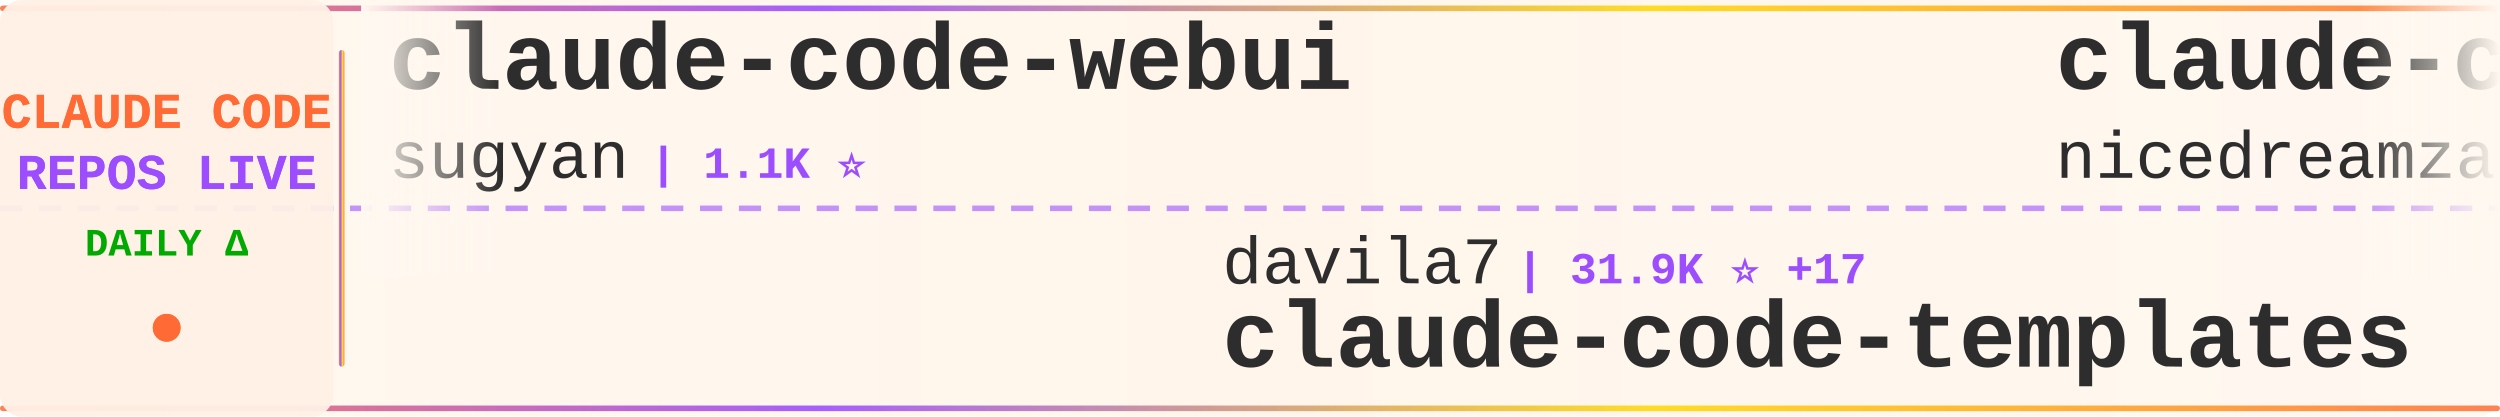
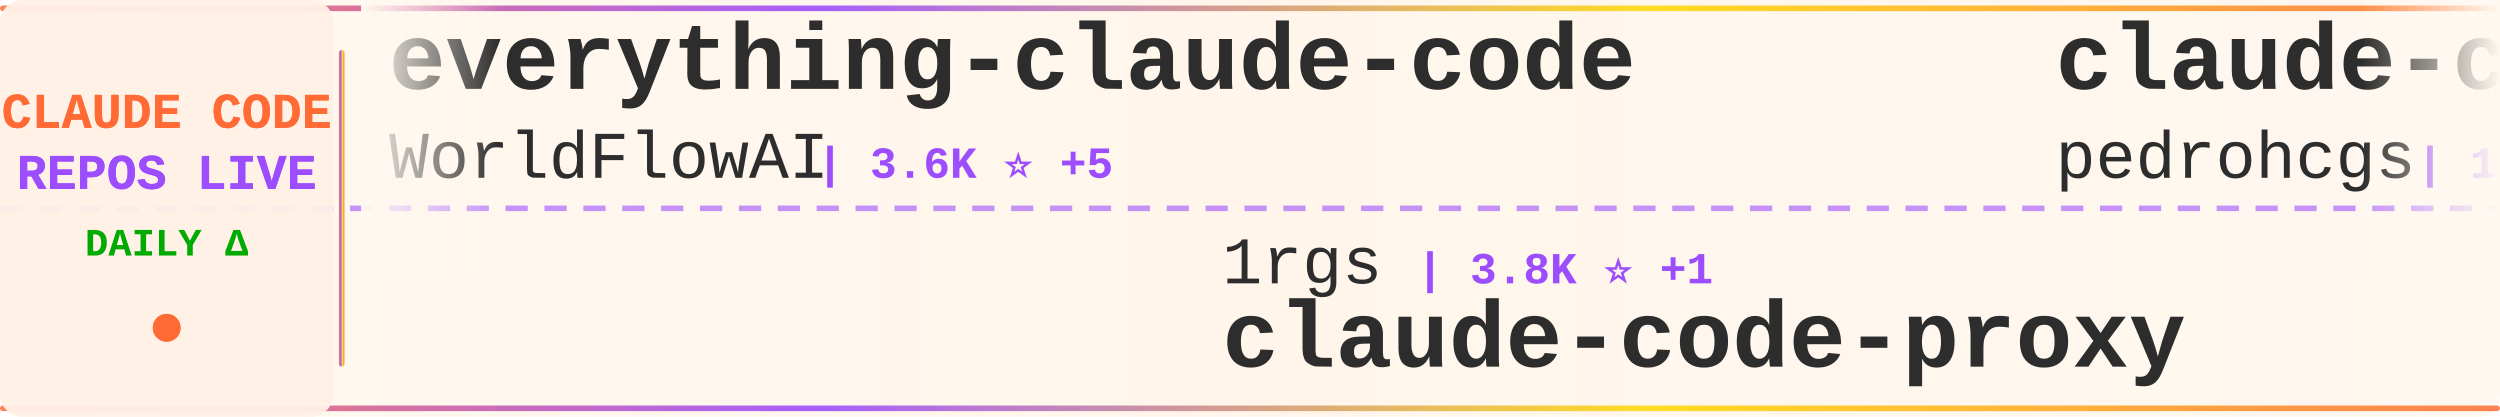
<svg xmlns="http://www.w3.org/2000/svg" width="900" height="150">
  <defs>
    <linearGradient id="tickerBg" x1="0%" y1="0%" x2="100%" y2="0%">
      <stop offset="0%" style="stop-color:#fff8f0;stop-opacity:0.98" />
      <stop offset="50%" style="stop-color:#fff5eb;stop-opacity:1" />
      <stop offset="100%" style="stop-color:#fff8f0;stop-opacity:0.98" />
    </linearGradient>
    <linearGradient id="borderGrad" x1="0%" y1="0%" x2="100%" y2="0%">
      <stop offset="0%" style="stop-color:#FF6B35;stop-opacity:0.85">
        <animate attributeName="stop-opacity" values="0.85;1;0.85" dur="2s" repeatCount="indefinite" />
      </stop>
      <stop offset="33%" style="stop-color:#9C4EFF;stop-opacity:0.9">
        <animate attributeName="stop-opacity" values="0.9;1;0.9" dur="2.2s" repeatCount="indefinite" />
      </stop>
      <stop offset="66%" style="stop-color:#FFD700;stop-opacity:0.85">
        <animate attributeName="stop-opacity" values="0.85;1;0.85" dur="1.8s" repeatCount="indefinite" />
      </stop>
      <stop offset="100%" style="stop-color:#FF6B35;stop-opacity:0.85">
        <animate attributeName="stop-opacity" values="0.85;1;0.85" dur="2s" repeatCount="indefinite" />
      </stop>
    </linearGradient>
    <filter id="textGlow">
      <feGaussianBlur stdDeviation="0.15" result="coloredBlur" />
      <feMerge>
        <feMergeNode in="coloredBlur" />
        <feMergeNode in="SourceGraphic" />
      </feMerge>
    </filter>
    <filter id="metricGlow">
      <feGaussianBlur stdDeviation="0.2" result="coloredBlur" />
      <feMerge>
        <feMergeNode in="coloredBlur" />
        <feMergeNode in="SourceGraphic" />
      </feMerge>
    </filter>
    <linearGradient id="leftFade" x1="0%" y1="0%" x2="100%" y2="0%">
      <stop offset="0%" style="stop-color:#fff8f0;stop-opacity:1" />
      <stop offset="100%" style="stop-color:#fff8f0;stop-opacity:0" />
    </linearGradient>
    <linearGradient id="rightFade" x1="0%" y1="0%" x2="100%" y2="0%">
      <stop offset="0%" style="stop-color:#fff8f0;stop-opacity:0" />
      <stop offset="100%" style="stop-color:#fff8f0;stop-opacity:1" />
    </linearGradient>
  </defs>
  <rect width="900" height="150" fill="url(#tickerBg)" rx="8" />
  <rect x="0" y="2" width="900" height="2" fill="url(#borderGrad)" rx="1" />
  <rect x="0" y="146" width="900" height="2" fill="url(#borderGrad)" rx="1" />
  <line x1="0" y1="75" x2="900" y2="75" stroke="#9C4EFF" stroke-width="2" stroke-dasharray="8 6" opacity="0.6" />
  <rect x="0" y="0" width="120" height="150" fill="#fff0e6" opacity="0.95" rx="8" />
  <text x="60" y="46" font-family="'Courier New', monospace" font-size="18" font-weight="bold" fill="#FF6B35" text-anchor="middle" filter="url(#textGlow)">
    CLAUDE CODE
  </text>
  <text x="60" y="68" font-family="'Courier New', monospace" font-size="18" font-weight="bold" fill="#9C4EFF" text-anchor="middle" filter="url(#textGlow)">
    REPOS LIVE
  </text>
  <text x="60" y="92" font-family="'Courier New', monospace" font-size="14" font-weight="bold" fill="#00aa00" text-anchor="middle">
    DAILY Δ
  </text>
  <circle cx="60" cy="118" r="5" fill="#FF6B35" filter="url(#metricGlow)">
    <animate attributeName="r" values="4;6;4" dur="1.5s" repeatCount="indefinite" />
    <animate attributeName="opacity" values="0.6;1;0.6" dur="1.5s" repeatCount="indefinite" />
  </circle>
  <rect x="122" y="18" width="2" height="114" fill="url(#borderGrad)" rx="1" />
  <clipPath id="tickerClip">
    <rect x="130" y="0" width="770" height="150" />
  </clipPath>
  <g clip-path="url(#tickerClip)">
    <g id="tickerItems">
      <animateTransform attributeName="transform" attributeType="XML" type="translate" from="0 0" to="-3000 0" dur="54s" repeatCount="indefinite" />
      <g transform="translate(0, 0)">
-         <text x="140" y="32" font-family="'Courier New', monospace" font-size="34" font-weight="bold" fill="#2d2d2d">claude-code-webui</text>
-         <text x="140" y="64" font-family="'Courier New', monospace" font-size="24" font-weight="normal" fill="#2d2d2d" opacity="1.0">sugyan</text>
-         <text x="234" y="64" font-family="'Courier New', monospace" font-size="16" font-weight="bold" fill="#9C4EFF"> | 1.1K ⭐</text>
+         <text x="140" y="32" font-family="'Courier New', monospace" font-size="34" font-weight="bold" fill="#2d2d2d">everything-claude-code</text>
+         <text x="140" y="64" font-family="'Courier New', monospace" font-size="24" font-weight="normal" fill="#2d2d2d" opacity="1.0">WorldFlowAI</text>
+         <text x="294" y="64" font-family="'Courier New', monospace" font-size="16" font-weight="bold" fill="#9C4EFF"> | 3.6K ⭐ +5</text>
      </g>
      <g transform="translate(300, 0)">
-         <text x="140" y="102" font-family="'Courier New', monospace" font-size="24" font-weight="normal" fill="#2d2d2d" opacity="1.0">davila7</text>
-         <text x="246" y="102" font-family="'Courier New', monospace" font-size="16" font-weight="bold" fill="#9C4EFF"> | 31.9K ⭐ +17</text>
-         <text x="140" y="132" font-family="'Courier New', monospace" font-size="34" font-weight="bold" fill="#2d2d2d">claude-code-templates</text>
+         <text x="140" y="102" font-family="'Courier New', monospace" font-size="24" font-weight="normal" fill="#2d2d2d" opacity="1.0">1rgs</text>
+         <text x="210" y="102" font-family="'Courier New', monospace" font-size="16" font-weight="bold" fill="#9C4EFF"> | 3.8K ⭐ +1</text>
+         <text x="140" y="132" font-family="'Courier New', monospace" font-size="34" font-weight="bold" fill="#2d2d2d">claude-code-proxy</text>
      </g>
      <g transform="translate(600, 0)">
-         <text x="140" y="32" font-family="'Courier New', monospace" font-size="34" font-weight="bold" fill="#2d2d2d">claude-code-local</text>
-         <text x="140" y="64" font-family="'Courier New', monospace" font-size="24" font-weight="normal" fill="#2d2d2d" opacity="1.0">nicedreamzapp</text>
-         <text x="318" y="64" font-family="'Courier New', monospace" font-size="16" font-weight="bold" fill="#9C4EFF"> | 3.3K ⭐</text>
+         <text x="140" y="32" font-family="'Courier New', monospace" font-size="34" font-weight="bold" fill="#2d2d2d">claude-code-my-workflow</text>
+         <text x="140" y="64" font-family="'Courier New', monospace" font-size="24" font-weight="normal" fill="#2d2d2d" opacity="1.0">pedrohcgs</text>
+         <text x="270" y="64" font-family="'Courier New', monospace" font-size="16" font-weight="bold" fill="#9C4EFF"> | 1.6K ⭐</text>
      </g>
      <g transform="translate(900, 0)">
-         <text x="140" y="102" font-family="'Courier New', monospace" font-size="24" font-weight="normal" fill="#2d2d2d" opacity="1.0">fazxes</text>
-         <text x="234" y="102" font-family="'Courier New', monospace" font-size="16" font-weight="bold" fill="#9C4EFF"> | 242 ⭐</text>
-         <text x="140" y="132" font-family="'Courier New', monospace" font-size="34" font-weight="bold" fill="#2d2d2d">Claude-code</text>
+         <text x="140" y="102" font-family="'Courier New', monospace" font-size="24" font-weight="normal" fill="#2d2d2d" opacity="1.0">shanraisshan</text>
+         <text x="306" y="102" font-family="'Courier New', monospace" font-size="16" font-weight="bold" fill="#9C4EFF"> | 66.4K ⭐ +3</text>
+         <text x="140" y="132" font-family="'Courier New', monospace" font-size="34" font-weight="bold" fill="#2d2d2d">claude-code-best-practic...</text>
      </g>
      <g transform="translate(1200, 0)">
-         <text x="140" y="32" font-family="'Courier New', monospace" font-size="34" font-weight="bold" fill="#2d2d2d">learn-claude-code</text>
-         <text x="140" y="64" font-family="'Courier New', monospace" font-size="24" font-weight="normal" fill="#2d2d2d" opacity="1.0">shareAI-lab</text>
-         <text x="294" y="64" font-family="'Courier New', monospace" font-size="16" font-weight="bold" fill="#9C4EFF"> | 77.6K ⭐</text>
+         <text x="140" y="32" font-family="'Courier New', monospace" font-size="34" font-weight="bold" fill="#2d2d2d">claude-coder</text>
+         <text x="140" y="64" font-family="'Courier New', monospace" font-size="24" font-weight="normal" fill="#2d2d2d" opacity="1.0">kodu-ai</text>
+         <text x="246" y="64" font-family="'Courier New', monospace" font-size="16" font-weight="bold" fill="#9C4EFF"> | 5.2K ⭐</text>
      </g>
      <g transform="translate(1500, 0)">
-         <text x="140" y="102" font-family="'Courier New', monospace" font-size="24" font-weight="normal" fill="#2d2d2d" opacity="1.0">Windy3f3f3f3f</text>
-         <text x="318" y="102" font-family="'Courier New', monospace" font-size="16" font-weight="bold" fill="#9C4EFF"> | 3.7K ⭐ +2</text>
-         <text x="140" y="132" font-family="'Courier New', monospace" font-size="34" font-weight="bold" fill="#2d2d2d">how-claude-code-works</text>
+         <text x="140" y="102" font-family="'Courier New', monospace" font-size="24" font-weight="normal" fill="#2d2d2d" opacity="1.0">AprilNEA</text>
+         <text x="258" y="102" font-family="'Courier New', monospace" font-size="16" font-weight="bold" fill="#9C4EFF"> | 391 ⭐</text>
+         <text x="140" y="132" font-family="'Courier New', monospace" font-size="34" font-weight="bold" fill="#2d2d2d">claude-code-source</text>
      </g>
      <g transform="translate(1800, 0)">
-         <text x="140" y="32" font-family="'Courier New', monospace" font-size="34" font-weight="bold" fill="#2d2d2d">pi-vs-claude-code</text>
-         <text x="140" y="64" font-family="'Courier New', monospace" font-size="24" font-weight="normal" fill="#2d2d2d" opacity="1.0">disler</text>
-         <text x="234" y="64" font-family="'Courier New', monospace" font-size="16" font-weight="bold" fill="#9C4EFF"> | 1.7K ⭐ +1</text>
+         <text x="140" y="32" font-family="'Courier New', monospace" font-size="34" font-weight="bold" fill="#2d2d2d">claude_codex_bridge</text>
+         <text x="140" y="64" font-family="'Courier New', monospace" font-size="24" font-weight="normal" fill="#2d2d2d" opacity="1.0">SeemSeam</text>
+         <text x="258" y="64" font-family="'Courier New', monospace" font-size="16" font-weight="bold" fill="#9C4EFF"> | 3.5K ⭐ +1</text>
      </g>
      <g transform="translate(2100, 0)">
-         <text x="140" y="102" font-family="'Courier New', monospace" font-size="24" font-weight="normal" fill="#2d2d2d" opacity="1.0">Pimzino</text>
-         <text x="246" y="102" font-family="'Courier New', monospace" font-size="16" font-weight="bold" fill="#9C4EFF"> | 3.9K ⭐</text>
-         <text x="140" y="132" font-family="'Courier New', monospace" font-size="34" font-weight="bold" fill="#2d2d2d">claude-code-spec-workflo...</text>
+         <text x="140" y="102" font-family="'Courier New', monospace" font-size="24" font-weight="normal" fill="#2d2d2d" opacity="1.0">jqueryscript</text>
+         <text x="306" y="102" font-family="'Courier New', monospace" font-size="16" font-weight="bold" fill="#9C4EFF"> | 517 ⭐</text>
+         <text x="140" y="132" font-family="'Courier New', monospace" font-size="34" font-weight="bold" fill="#2d2d2d">awesome-claude-code</text>
      </g>
      <g transform="translate(2400, 0)">
-         <text x="140" y="32" font-family="'Courier New', monospace" font-size="34" font-weight="bold" fill="#2d2d2d">claude-code-best-practic...</text>
-         <text x="140" y="64" font-family="'Courier New', monospace" font-size="24" font-weight="normal" fill="#2d2d2d" opacity="1.0">shanraisshan</text>
-         <text x="306" y="64" font-family="'Courier New', monospace" font-size="16" font-weight="bold" fill="#9C4EFF"> | 66.4K ⭐ +2</text>
+         <text x="140" y="32" font-family="'Courier New', monospace" font-size="34" font-weight="bold" fill="#2d2d2d">claude-code-prompts</text>
+         <text x="140" y="64" font-family="'Courier New', monospace" font-size="24" font-weight="normal" fill="#2d2d2d" opacity="1.0">repowise-dev</text>
+         <text x="306" y="64" font-family="'Courier New', monospace" font-size="16" font-weight="bold" fill="#9C4EFF"> | 1.2K ⭐</text>
      </g>
      <g transform="translate(2700, 0)">
-         <text x="140" y="102" font-family="'Courier New', monospace" font-size="24" font-weight="normal" fill="#2d2d2d" opacity="1.0">wanshuiyin</text>
-         <text x="282" y="102" font-family="'Courier New', monospace" font-size="16" font-weight="bold" fill="#9C4EFF"> | 16.7K ⭐ +5</text>
-         <text x="140" y="132" font-family="'Courier New', monospace" font-size="34" font-weight="bold" fill="#2d2d2d">Auto-claude-code-researc...</text>
+         <text x="140" y="102" font-family="'Courier New', monospace" font-size="24" font-weight="normal" fill="#2d2d2d" opacity="1.0">techjarves</text>
+         <text x="282" y="102" font-family="'Courier New', monospace" font-size="16" font-weight="bold" fill="#9C4EFF"> | 1.5K ⭐ +1</text>
+         <text x="140" y="132" font-family="'Courier New', monospace" font-size="34" font-weight="bold" fill="#2d2d2d">ClaudeCode-Portable</text>
      </g>
      <g transform="translate(3000, 0)">
-         <text x="140" y="32" font-family="'Courier New', monospace" font-size="34" font-weight="bold" fill="#2d2d2d">claude-code-webui</text>
-         <text x="140" y="64" font-family="'Courier New', monospace" font-size="24" font-weight="normal" fill="#2d2d2d" opacity="1.0">sugyan</text>
-         <text x="234" y="64" font-family="'Courier New', monospace" font-size="16" font-weight="bold" fill="#9C4EFF"> | 1.1K ⭐</text>
+         <text x="140" y="32" font-family="'Courier New', monospace" font-size="34" font-weight="bold" fill="#2d2d2d">everything-claude-code</text>
+         <text x="140" y="64" font-family="'Courier New', monospace" font-size="24" font-weight="normal" fill="#2d2d2d" opacity="1.0">WorldFlowAI</text>
+         <text x="294" y="64" font-family="'Courier New', monospace" font-size="16" font-weight="bold" fill="#9C4EFF"> | 3.6K ⭐ +5</text>
      </g>
      <g transform="translate(3300, 0)">
-         <text x="140" y="102" font-family="'Courier New', monospace" font-size="24" font-weight="normal" fill="#2d2d2d" opacity="1.0">davila7</text>
-         <text x="246" y="102" font-family="'Courier New', monospace" font-size="16" font-weight="bold" fill="#9C4EFF"> | 31.9K ⭐ +17</text>
-         <text x="140" y="132" font-family="'Courier New', monospace" font-size="34" font-weight="bold" fill="#2d2d2d">claude-code-templates</text>
+         <text x="140" y="102" font-family="'Courier New', monospace" font-size="24" font-weight="normal" fill="#2d2d2d" opacity="1.0">1rgs</text>
+         <text x="210" y="102" font-family="'Courier New', monospace" font-size="16" font-weight="bold" fill="#9C4EFF"> | 3.8K ⭐ +1</text>
+         <text x="140" y="132" font-family="'Courier New', monospace" font-size="34" font-weight="bold" fill="#2d2d2d">claude-code-proxy</text>
      </g>
      <g transform="translate(3600, 0)">
-         <text x="140" y="32" font-family="'Courier New', monospace" font-size="34" font-weight="bold" fill="#2d2d2d">claude-code-local</text>
-         <text x="140" y="64" font-family="'Courier New', monospace" font-size="24" font-weight="normal" fill="#2d2d2d" opacity="1.0">nicedreamzapp</text>
-         <text x="318" y="64" font-family="'Courier New', monospace" font-size="16" font-weight="bold" fill="#9C4EFF"> | 3.3K ⭐</text>
+         <text x="140" y="32" font-family="'Courier New', monospace" font-size="34" font-weight="bold" fill="#2d2d2d">claude-code-my-workflow</text>
+         <text x="140" y="64" font-family="'Courier New', monospace" font-size="24" font-weight="normal" fill="#2d2d2d" opacity="1.0">pedrohcgs</text>
+         <text x="270" y="64" font-family="'Courier New', monospace" font-size="16" font-weight="bold" fill="#9C4EFF"> | 1.6K ⭐</text>
      </g>
      <g transform="translate(3900, 0)">
-         <text x="140" y="102" font-family="'Courier New', monospace" font-size="24" font-weight="normal" fill="#2d2d2d" opacity="1.0">fazxes</text>
-         <text x="234" y="102" font-family="'Courier New', monospace" font-size="16" font-weight="bold" fill="#9C4EFF"> | 242 ⭐</text>
-         <text x="140" y="132" font-family="'Courier New', monospace" font-size="34" font-weight="bold" fill="#2d2d2d">Claude-code</text>
+         <text x="140" y="102" font-family="'Courier New', monospace" font-size="24" font-weight="normal" fill="#2d2d2d" opacity="1.0">shanraisshan</text>
+         <text x="306" y="102" font-family="'Courier New', monospace" font-size="16" font-weight="bold" fill="#9C4EFF"> | 66.4K ⭐ +3</text>
+         <text x="140" y="132" font-family="'Courier New', monospace" font-size="34" font-weight="bold" fill="#2d2d2d">claude-code-best-practic...</text>
      </g>
    </g>
  </g>
  <rect x="130" y="0" width="50" height="100" fill="url(#leftFade)" />
  <rect x="850" y="0" width="50" height="100" fill="url(#rightFade)" />
</svg>
